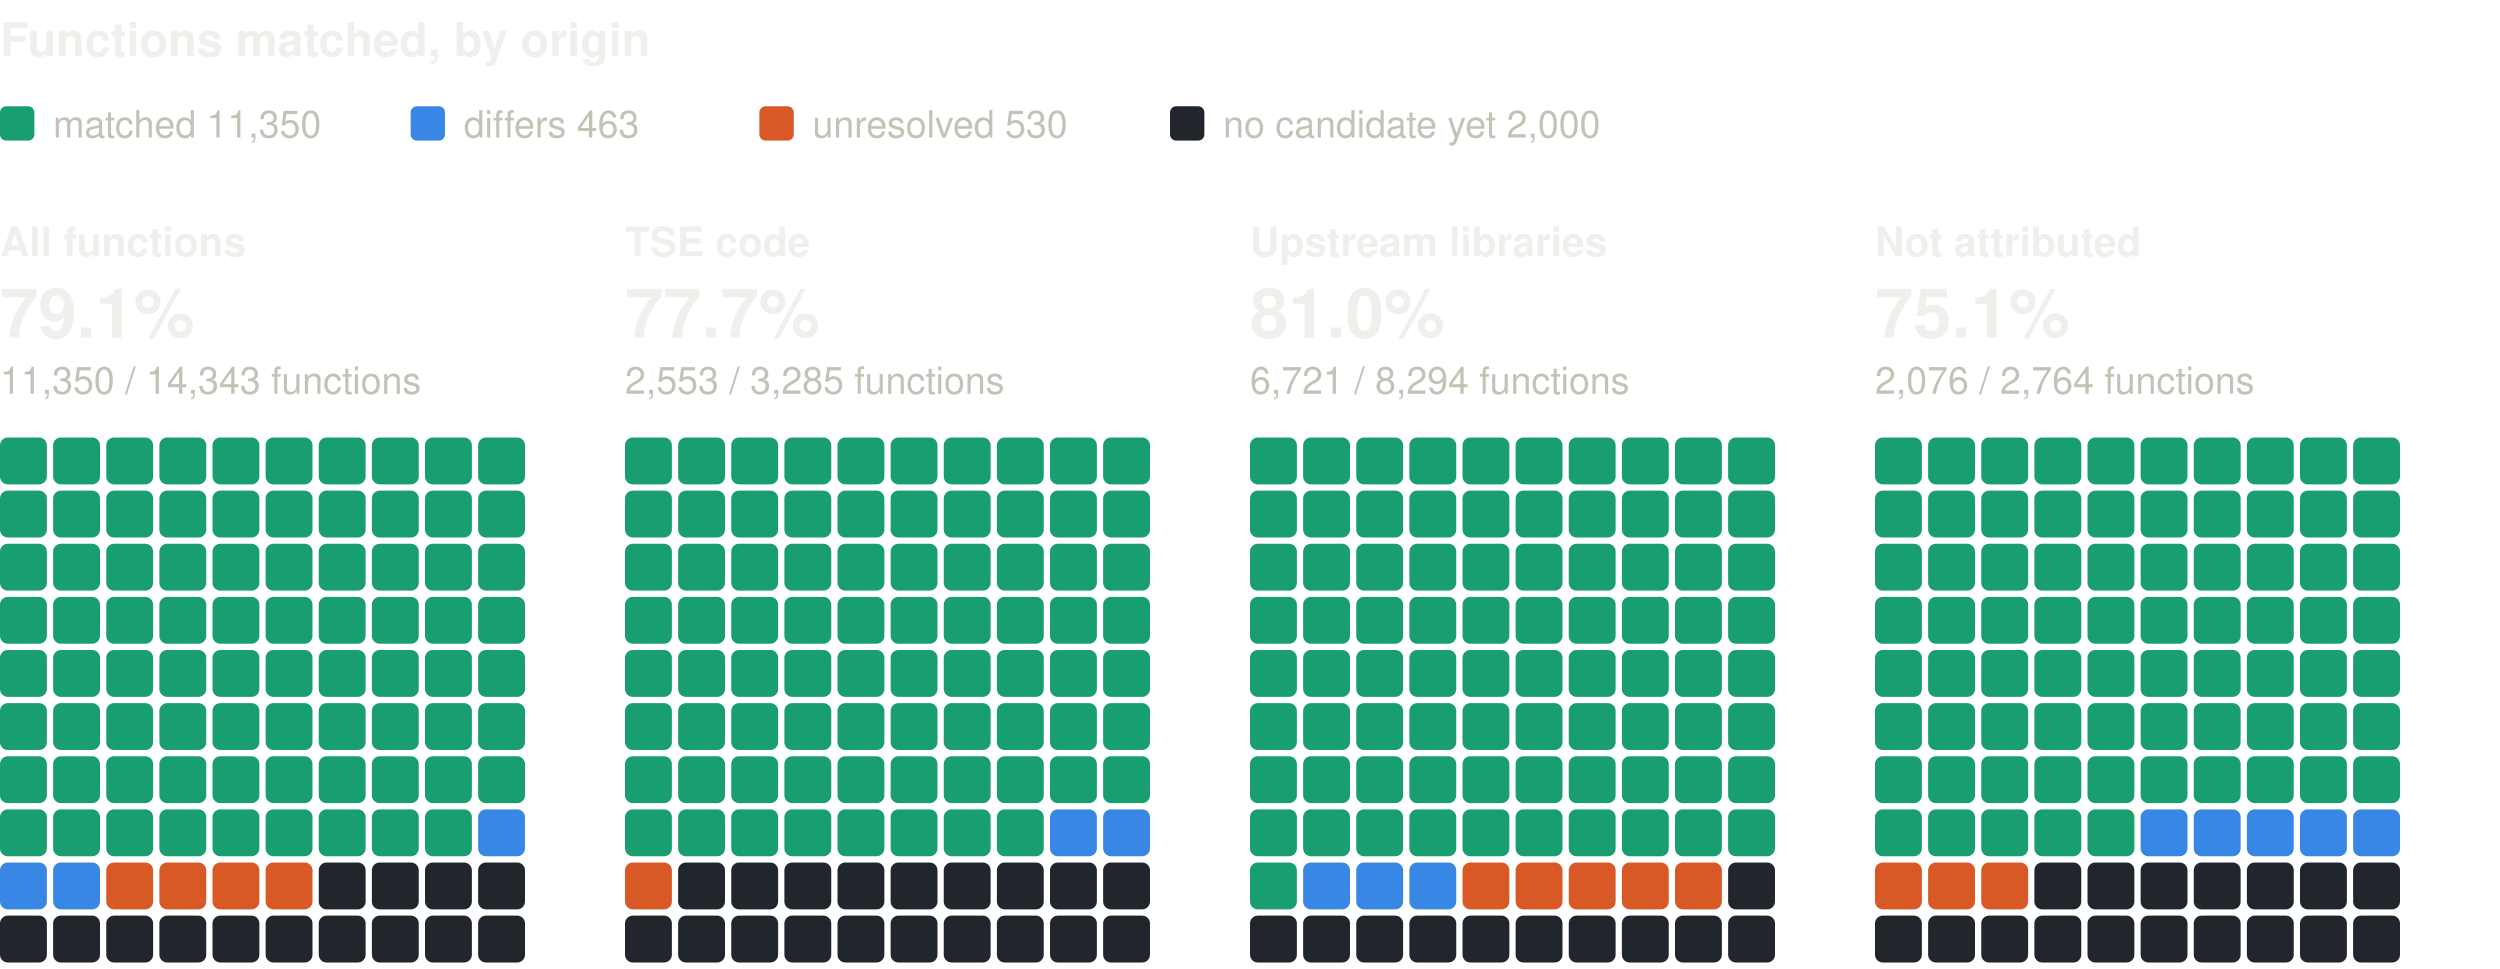
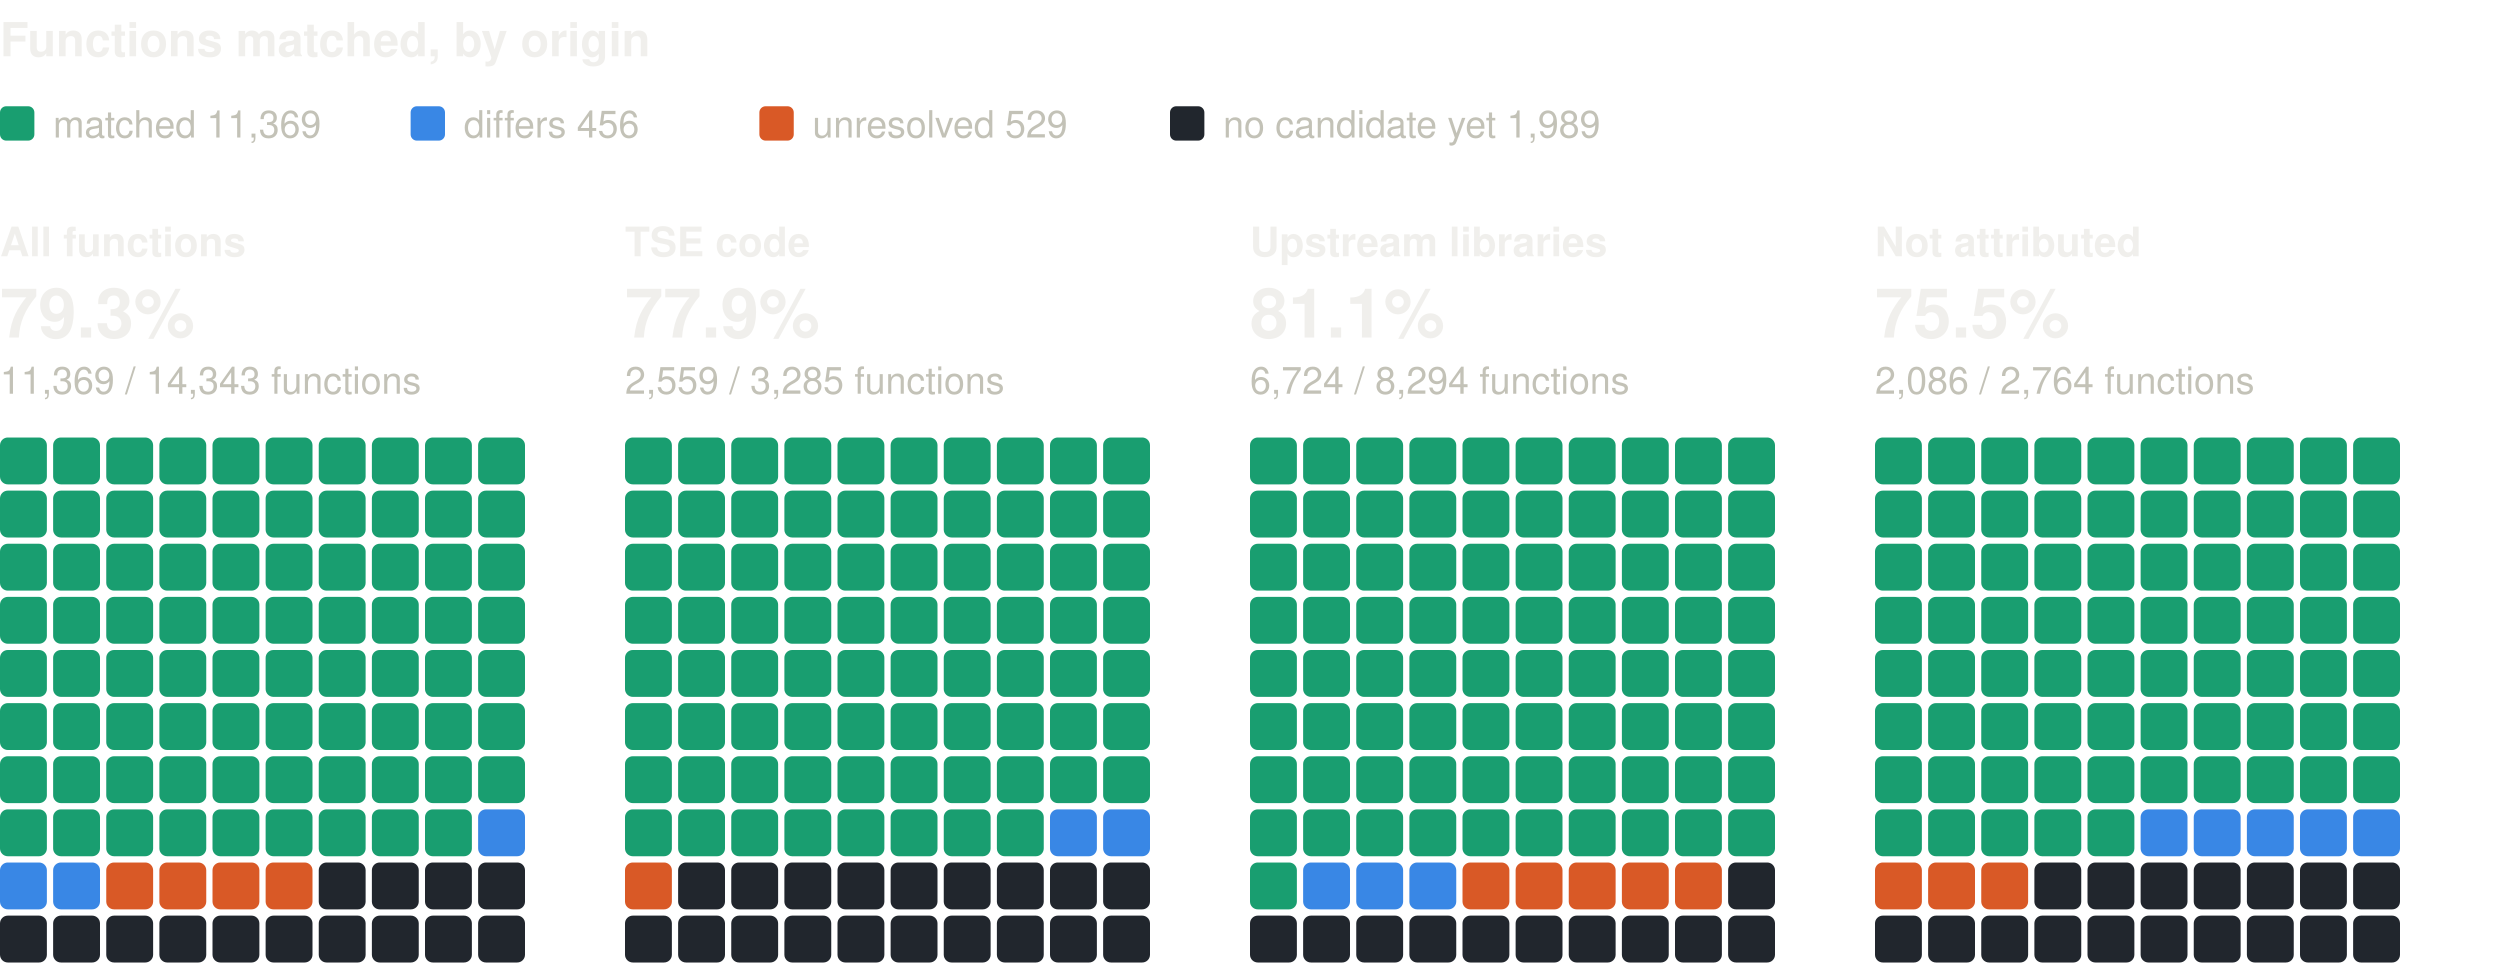
<svg xmlns="http://www.w3.org/2000/svg" width="800" height="310" viewBox="0 0 800 310" role="img" aria-label="Functions matched, by origin: one square per percent, coloured by verdict" font-family="system-ui, -apple-system, 'Segoe UI', Helvetica, Arial, sans-serif">
  <text x="0" y="18" font-size="15" fill="#f0efec" font-weight="600">Functions matched, by origin</text>
  <rect x="0" y="34" width="11" height="11" rx="2" fill="#199e70" />
-   <text x="17" y="44" font-size="12" fill="#c3c2b7">matched 11,350</text>
+   <text x="17" y="44" font-size="12" fill="#c3c2b7">matched 11,369</text>
  <rect x="131.4" y="34" width="11" height="11" rx="2" fill="#3987e5" />
-   <text x="148.4" y="44" font-size="12" fill="#c3c2b7">differs 463</text>
+   <text x="148.4" y="44" font-size="12" fill="#c3c2b7">differs 456</text>
  <rect x="243" y="34" width="11" height="11" rx="2" fill="#d95926" />
-   <text x="260" y="44" font-size="12" fill="#c3c2b7">unresolved 530</text>
+   <text x="260" y="44" font-size="12" fill="#c3c2b7">unresolved 529</text>
  <rect x="374.4" y="34" width="11" height="11" rx="2" fill="#21262d" />
-   <text x="391.4" y="44" font-size="12" fill="#c3c2b7">no candidate yet 2,000</text>
+   <text x="391.4" y="44" font-size="12" fill="#c3c2b7">no candidate yet 1,989</text>
  <text x="0" y="82" font-size="13" fill="#f0efec" font-weight="600">All functions</text>
-   <text x="0" y="108" font-size="22" fill="#f0efec" font-weight="600">79.1%</text>
-   <text x="0" y="126" font-size="12" fill="#c3c2b7">11,350 / 14,343 functions</text>
+   <text x="0" y="108" font-size="22" fill="#f0efec" font-weight="600">79.3%</text>
+   <text x="0" y="126" font-size="12" fill="#c3c2b7">11,369 / 14,343 functions</text>
  <rect x="0" y="140" width="15" height="15" rx="2.5" fill="#199e70" />
  <rect x="17" y="140" width="15" height="15" rx="2.5" fill="#199e70" />
  <rect x="34" y="140" width="15" height="15" rx="2.5" fill="#199e70" />
  <rect x="51" y="140" width="15" height="15" rx="2.5" fill="#199e70" />
  <rect x="68" y="140" width="15" height="15" rx="2.5" fill="#199e70" />
  <rect x="85" y="140" width="15" height="15" rx="2.5" fill="#199e70" />
  <rect x="102" y="140" width="15" height="15" rx="2.5" fill="#199e70" />
  <rect x="119" y="140" width="15" height="15" rx="2.5" fill="#199e70" />
  <rect x="136" y="140" width="15" height="15" rx="2.5" fill="#199e70" />
  <rect x="153" y="140" width="15" height="15" rx="2.5" fill="#199e70" />
  <rect x="0" y="157" width="15" height="15" rx="2.5" fill="#199e70" />
  <rect x="17" y="157" width="15" height="15" rx="2.5" fill="#199e70" />
  <rect x="34" y="157" width="15" height="15" rx="2.5" fill="#199e70" />
  <rect x="51" y="157" width="15" height="15" rx="2.5" fill="#199e70" />
  <rect x="68" y="157" width="15" height="15" rx="2.5" fill="#199e70" />
  <rect x="85" y="157" width="15" height="15" rx="2.5" fill="#199e70" />
  <rect x="102" y="157" width="15" height="15" rx="2.5" fill="#199e70" />
  <rect x="119" y="157" width="15" height="15" rx="2.5" fill="#199e70" />
  <rect x="136" y="157" width="15" height="15" rx="2.5" fill="#199e70" />
  <rect x="153" y="157" width="15" height="15" rx="2.5" fill="#199e70" />
  <rect x="0" y="174" width="15" height="15" rx="2.5" fill="#199e70" />
  <rect x="17" y="174" width="15" height="15" rx="2.5" fill="#199e70" />
  <rect x="34" y="174" width="15" height="15" rx="2.5" fill="#199e70" />
  <rect x="51" y="174" width="15" height="15" rx="2.5" fill="#199e70" />
  <rect x="68" y="174" width="15" height="15" rx="2.5" fill="#199e70" />
  <rect x="85" y="174" width="15" height="15" rx="2.5" fill="#199e70" />
  <rect x="102" y="174" width="15" height="15" rx="2.5" fill="#199e70" />
  <rect x="119" y="174" width="15" height="15" rx="2.5" fill="#199e70" />
  <rect x="136" y="174" width="15" height="15" rx="2.5" fill="#199e70" />
  <rect x="153" y="174" width="15" height="15" rx="2.5" fill="#199e70" />
  <rect x="0" y="191" width="15" height="15" rx="2.5" fill="#199e70" />
  <rect x="17" y="191" width="15" height="15" rx="2.5" fill="#199e70" />
  <rect x="34" y="191" width="15" height="15" rx="2.5" fill="#199e70" />
  <rect x="51" y="191" width="15" height="15" rx="2.5" fill="#199e70" />
  <rect x="68" y="191" width="15" height="15" rx="2.5" fill="#199e70" />
  <rect x="85" y="191" width="15" height="15" rx="2.5" fill="#199e70" />
  <rect x="102" y="191" width="15" height="15" rx="2.5" fill="#199e70" />
  <rect x="119" y="191" width="15" height="15" rx="2.5" fill="#199e70" />
  <rect x="136" y="191" width="15" height="15" rx="2.5" fill="#199e70" />
  <rect x="153" y="191" width="15" height="15" rx="2.5" fill="#199e70" />
  <rect x="0" y="208" width="15" height="15" rx="2.5" fill="#199e70" />
  <rect x="17" y="208" width="15" height="15" rx="2.5" fill="#199e70" />
  <rect x="34" y="208" width="15" height="15" rx="2.5" fill="#199e70" />
  <rect x="51" y="208" width="15" height="15" rx="2.5" fill="#199e70" />
  <rect x="68" y="208" width="15" height="15" rx="2.5" fill="#199e70" />
  <rect x="85" y="208" width="15" height="15" rx="2.5" fill="#199e70" />
  <rect x="102" y="208" width="15" height="15" rx="2.5" fill="#199e70" />
  <rect x="119" y="208" width="15" height="15" rx="2.5" fill="#199e70" />
  <rect x="136" y="208" width="15" height="15" rx="2.5" fill="#199e70" />
  <rect x="153" y="208" width="15" height="15" rx="2.5" fill="#199e70" />
  <rect x="0" y="225" width="15" height="15" rx="2.5" fill="#199e70" />
  <rect x="17" y="225" width="15" height="15" rx="2.5" fill="#199e70" />
  <rect x="34" y="225" width="15" height="15" rx="2.5" fill="#199e70" />
  <rect x="51" y="225" width="15" height="15" rx="2.5" fill="#199e70" />
  <rect x="68" y="225" width="15" height="15" rx="2.5" fill="#199e70" />
  <rect x="85" y="225" width="15" height="15" rx="2.5" fill="#199e70" />
  <rect x="102" y="225" width="15" height="15" rx="2.5" fill="#199e70" />
  <rect x="119" y="225" width="15" height="15" rx="2.5" fill="#199e70" />
  <rect x="136" y="225" width="15" height="15" rx="2.5" fill="#199e70" />
  <rect x="153" y="225" width="15" height="15" rx="2.5" fill="#199e70" />
  <rect x="0" y="242" width="15" height="15" rx="2.5" fill="#199e70" />
  <rect x="17" y="242" width="15" height="15" rx="2.5" fill="#199e70" />
  <rect x="34" y="242" width="15" height="15" rx="2.5" fill="#199e70" />
  <rect x="51" y="242" width="15" height="15" rx="2.5" fill="#199e70" />
  <rect x="68" y="242" width="15" height="15" rx="2.5" fill="#199e70" />
  <rect x="85" y="242" width="15" height="15" rx="2.5" fill="#199e70" />
  <rect x="102" y="242" width="15" height="15" rx="2.5" fill="#199e70" />
  <rect x="119" y="242" width="15" height="15" rx="2.5" fill="#199e70" />
  <rect x="136" y="242" width="15" height="15" rx="2.5" fill="#199e70" />
  <rect x="153" y="242" width="15" height="15" rx="2.5" fill="#199e70" />
  <rect x="0" y="259" width="15" height="15" rx="2.5" fill="#199e70" />
  <rect x="17" y="259" width="15" height="15" rx="2.5" fill="#199e70" />
  <rect x="34" y="259" width="15" height="15" rx="2.5" fill="#199e70" />
  <rect x="51" y="259" width="15" height="15" rx="2.5" fill="#199e70" />
  <rect x="68" y="259" width="15" height="15" rx="2.5" fill="#199e70" />
  <rect x="85" y="259" width="15" height="15" rx="2.5" fill="#199e70" />
  <rect x="102" y="259" width="15" height="15" rx="2.5" fill="#199e70" />
  <rect x="119" y="259" width="15" height="15" rx="2.5" fill="#199e70" />
  <rect x="136" y="259" width="15" height="15" rx="2.5" fill="#199e70" />
  <rect x="153" y="259" width="15" height="15" rx="2.5" fill="#3987e5" />
  <rect x="0" y="276" width="15" height="15" rx="2.5" fill="#3987e5" />
  <rect x="17" y="276" width="15" height="15" rx="2.5" fill="#3987e5" />
  <rect x="34" y="276" width="15" height="15" rx="2.5" fill="#d95926" />
  <rect x="51" y="276" width="15" height="15" rx="2.5" fill="#d95926" />
  <rect x="68" y="276" width="15" height="15" rx="2.5" fill="#d95926" />
  <rect x="85" y="276" width="15" height="15" rx="2.5" fill="#d95926" />
  <rect x="102" y="276" width="15" height="15" rx="2.5" fill="#21262d" />
  <rect x="119" y="276" width="15" height="15" rx="2.5" fill="#21262d" />
  <rect x="136" y="276" width="15" height="15" rx="2.5" fill="#21262d" />
  <rect x="153" y="276" width="15" height="15" rx="2.5" fill="#21262d" />
  <rect x="0" y="293" width="15" height="15" rx="2.5" fill="#21262d" />
  <rect x="17" y="293" width="15" height="15" rx="2.5" fill="#21262d" />
  <rect x="34" y="293" width="15" height="15" rx="2.5" fill="#21262d" />
  <rect x="51" y="293" width="15" height="15" rx="2.5" fill="#21262d" />
  <rect x="68" y="293" width="15" height="15" rx="2.5" fill="#21262d" />
  <rect x="85" y="293" width="15" height="15" rx="2.5" fill="#21262d" />
  <rect x="102" y="293" width="15" height="15" rx="2.5" fill="#21262d" />
  <rect x="119" y="293" width="15" height="15" rx="2.5" fill="#21262d" />
  <rect x="136" y="293" width="15" height="15" rx="2.5" fill="#21262d" />
  <rect x="153" y="293" width="15" height="15" rx="2.5" fill="#21262d" />
  <text x="200" y="82" font-size="13" fill="#f0efec" font-weight="600">TSE code</text>
-   <text x="200" y="108" font-size="22" fill="#f0efec" font-weight="600">77.7%</text>
-   <text x="200" y="126" font-size="12" fill="#c3c2b7">2,553 / 3,285 functions</text>
+   <text x="200" y="108" font-size="22" fill="#f0efec" font-weight="600">77.9%</text>
+   <text x="200" y="126" font-size="12" fill="#c3c2b7">2,559 / 3,285 functions</text>
  <rect x="200" y="140" width="15" height="15" rx="2.5" fill="#199e70" />
  <rect x="217" y="140" width="15" height="15" rx="2.5" fill="#199e70" />
  <rect x="234" y="140" width="15" height="15" rx="2.5" fill="#199e70" />
  <rect x="251" y="140" width="15" height="15" rx="2.5" fill="#199e70" />
  <rect x="268" y="140" width="15" height="15" rx="2.5" fill="#199e70" />
  <rect x="285" y="140" width="15" height="15" rx="2.5" fill="#199e70" />
  <rect x="302" y="140" width="15" height="15" rx="2.5" fill="#199e70" />
  <rect x="319" y="140" width="15" height="15" rx="2.5" fill="#199e70" />
  <rect x="336" y="140" width="15" height="15" rx="2.5" fill="#199e70" />
  <rect x="353" y="140" width="15" height="15" rx="2.5" fill="#199e70" />
  <rect x="200" y="157" width="15" height="15" rx="2.5" fill="#199e70" />
  <rect x="217" y="157" width="15" height="15" rx="2.5" fill="#199e70" />
  <rect x="234" y="157" width="15" height="15" rx="2.5" fill="#199e70" />
  <rect x="251" y="157" width="15" height="15" rx="2.5" fill="#199e70" />
  <rect x="268" y="157" width="15" height="15" rx="2.5" fill="#199e70" />
  <rect x="285" y="157" width="15" height="15" rx="2.5" fill="#199e70" />
  <rect x="302" y="157" width="15" height="15" rx="2.5" fill="#199e70" />
  <rect x="319" y="157" width="15" height="15" rx="2.5" fill="#199e70" />
  <rect x="336" y="157" width="15" height="15" rx="2.5" fill="#199e70" />
  <rect x="353" y="157" width="15" height="15" rx="2.5" fill="#199e70" />
  <rect x="200" y="174" width="15" height="15" rx="2.5" fill="#199e70" />
  <rect x="217" y="174" width="15" height="15" rx="2.5" fill="#199e70" />
  <rect x="234" y="174" width="15" height="15" rx="2.5" fill="#199e70" />
  <rect x="251" y="174" width="15" height="15" rx="2.5" fill="#199e70" />
  <rect x="268" y="174" width="15" height="15" rx="2.5" fill="#199e70" />
  <rect x="285" y="174" width="15" height="15" rx="2.5" fill="#199e70" />
  <rect x="302" y="174" width="15" height="15" rx="2.5" fill="#199e70" />
  <rect x="319" y="174" width="15" height="15" rx="2.5" fill="#199e70" />
  <rect x="336" y="174" width="15" height="15" rx="2.5" fill="#199e70" />
  <rect x="353" y="174" width="15" height="15" rx="2.5" fill="#199e70" />
  <rect x="200" y="191" width="15" height="15" rx="2.5" fill="#199e70" />
  <rect x="217" y="191" width="15" height="15" rx="2.5" fill="#199e70" />
  <rect x="234" y="191" width="15" height="15" rx="2.5" fill="#199e70" />
  <rect x="251" y="191" width="15" height="15" rx="2.5" fill="#199e70" />
  <rect x="268" y="191" width="15" height="15" rx="2.5" fill="#199e70" />
  <rect x="285" y="191" width="15" height="15" rx="2.5" fill="#199e70" />
  <rect x="302" y="191" width="15" height="15" rx="2.5" fill="#199e70" />
  <rect x="319" y="191" width="15" height="15" rx="2.5" fill="#199e70" />
  <rect x="336" y="191" width="15" height="15" rx="2.5" fill="#199e70" />
  <rect x="353" y="191" width="15" height="15" rx="2.5" fill="#199e70" />
  <rect x="200" y="208" width="15" height="15" rx="2.5" fill="#199e70" />
  <rect x="217" y="208" width="15" height="15" rx="2.5" fill="#199e70" />
  <rect x="234" y="208" width="15" height="15" rx="2.5" fill="#199e70" />
  <rect x="251" y="208" width="15" height="15" rx="2.5" fill="#199e70" />
  <rect x="268" y="208" width="15" height="15" rx="2.5" fill="#199e70" />
  <rect x="285" y="208" width="15" height="15" rx="2.5" fill="#199e70" />
  <rect x="302" y="208" width="15" height="15" rx="2.5" fill="#199e70" />
  <rect x="319" y="208" width="15" height="15" rx="2.5" fill="#199e70" />
  <rect x="336" y="208" width="15" height="15" rx="2.5" fill="#199e70" />
  <rect x="353" y="208" width="15" height="15" rx="2.5" fill="#199e70" />
  <rect x="200" y="225" width="15" height="15" rx="2.5" fill="#199e70" />
  <rect x="217" y="225" width="15" height="15" rx="2.5" fill="#199e70" />
  <rect x="234" y="225" width="15" height="15" rx="2.5" fill="#199e70" />
  <rect x="251" y="225" width="15" height="15" rx="2.5" fill="#199e70" />
  <rect x="268" y="225" width="15" height="15" rx="2.5" fill="#199e70" />
  <rect x="285" y="225" width="15" height="15" rx="2.5" fill="#199e70" />
  <rect x="302" y="225" width="15" height="15" rx="2.5" fill="#199e70" />
  <rect x="319" y="225" width="15" height="15" rx="2.5" fill="#199e70" />
  <rect x="336" y="225" width="15" height="15" rx="2.5" fill="#199e70" />
  <rect x="353" y="225" width="15" height="15" rx="2.5" fill="#199e70" />
  <rect x="200" y="242" width="15" height="15" rx="2.5" fill="#199e70" />
  <rect x="217" y="242" width="15" height="15" rx="2.5" fill="#199e70" />
  <rect x="234" y="242" width="15" height="15" rx="2.5" fill="#199e70" />
  <rect x="251" y="242" width="15" height="15" rx="2.5" fill="#199e70" />
  <rect x="268" y="242" width="15" height="15" rx="2.5" fill="#199e70" />
  <rect x="285" y="242" width="15" height="15" rx="2.5" fill="#199e70" />
  <rect x="302" y="242" width="15" height="15" rx="2.5" fill="#199e70" />
  <rect x="319" y="242" width="15" height="15" rx="2.5" fill="#199e70" />
  <rect x="336" y="242" width="15" height="15" rx="2.5" fill="#199e70" />
  <rect x="353" y="242" width="15" height="15" rx="2.5" fill="#199e70" />
  <rect x="200" y="259" width="15" height="15" rx="2.5" fill="#199e70" />
  <rect x="217" y="259" width="15" height="15" rx="2.5" fill="#199e70" />
  <rect x="234" y="259" width="15" height="15" rx="2.5" fill="#199e70" />
  <rect x="251" y="259" width="15" height="15" rx="2.5" fill="#199e70" />
  <rect x="268" y="259" width="15" height="15" rx="2.5" fill="#199e70" />
  <rect x="285" y="259" width="15" height="15" rx="2.5" fill="#199e70" />
  <rect x="302" y="259" width="15" height="15" rx="2.5" fill="#199e70" />
  <rect x="319" y="259" width="15" height="15" rx="2.5" fill="#199e70" />
  <rect x="336" y="259" width="15" height="15" rx="2.5" fill="#3987e5" />
  <rect x="353" y="259" width="15" height="15" rx="2.5" fill="#3987e5" />
  <rect x="200" y="276" width="15" height="15" rx="2.5" fill="#d95926" />
  <rect x="217" y="276" width="15" height="15" rx="2.5" fill="#21262d" />
  <rect x="234" y="276" width="15" height="15" rx="2.5" fill="#21262d" />
  <rect x="251" y="276" width="15" height="15" rx="2.5" fill="#21262d" />
  <rect x="268" y="276" width="15" height="15" rx="2.5" fill="#21262d" />
  <rect x="285" y="276" width="15" height="15" rx="2.5" fill="#21262d" />
  <rect x="302" y="276" width="15" height="15" rx="2.5" fill="#21262d" />
  <rect x="319" y="276" width="15" height="15" rx="2.5" fill="#21262d" />
  <rect x="336" y="276" width="15" height="15" rx="2.5" fill="#21262d" />
  <rect x="353" y="276" width="15" height="15" rx="2.5" fill="#21262d" />
  <rect x="200" y="293" width="15" height="15" rx="2.5" fill="#21262d" />
  <rect x="217" y="293" width="15" height="15" rx="2.5" fill="#21262d" />
  <rect x="234" y="293" width="15" height="15" rx="2.5" fill="#21262d" />
  <rect x="251" y="293" width="15" height="15" rx="2.5" fill="#21262d" />
  <rect x="268" y="293" width="15" height="15" rx="2.5" fill="#21262d" />
  <rect x="285" y="293" width="15" height="15" rx="2.5" fill="#21262d" />
  <rect x="302" y="293" width="15" height="15" rx="2.5" fill="#21262d" />
  <rect x="319" y="293" width="15" height="15" rx="2.5" fill="#21262d" />
  <rect x="336" y="293" width="15" height="15" rx="2.5" fill="#21262d" />
  <rect x="353" y="293" width="15" height="15" rx="2.5" fill="#21262d" />
  <text x="400" y="82" font-size="13" fill="#f0efec" font-weight="600">Upstream libraries</text>
-   <text x="400" y="108" font-size="22" fill="#f0efec" font-weight="600">81.0%</text>
-   <text x="400" y="126" font-size="12" fill="#c3c2b7">6,721 / 8,294 functions</text>
+   <text x="400" y="108" font-size="22" fill="#f0efec" font-weight="600">81.1%</text>
+   <text x="400" y="126" font-size="12" fill="#c3c2b7">6,724 / 8,294 functions</text>
  <rect x="400" y="140" width="15" height="15" rx="2.5" fill="#199e70" />
  <rect x="417" y="140" width="15" height="15" rx="2.5" fill="#199e70" />
  <rect x="434" y="140" width="15" height="15" rx="2.5" fill="#199e70" />
  <rect x="451" y="140" width="15" height="15" rx="2.5" fill="#199e70" />
  <rect x="468" y="140" width="15" height="15" rx="2.5" fill="#199e70" />
  <rect x="485" y="140" width="15" height="15" rx="2.5" fill="#199e70" />
  <rect x="502" y="140" width="15" height="15" rx="2.5" fill="#199e70" />
  <rect x="519" y="140" width="15" height="15" rx="2.5" fill="#199e70" />
  <rect x="536" y="140" width="15" height="15" rx="2.5" fill="#199e70" />
  <rect x="553" y="140" width="15" height="15" rx="2.5" fill="#199e70" />
  <rect x="400" y="157" width="15" height="15" rx="2.5" fill="#199e70" />
  <rect x="417" y="157" width="15" height="15" rx="2.5" fill="#199e70" />
  <rect x="434" y="157" width="15" height="15" rx="2.5" fill="#199e70" />
  <rect x="451" y="157" width="15" height="15" rx="2.5" fill="#199e70" />
  <rect x="468" y="157" width="15" height="15" rx="2.5" fill="#199e70" />
  <rect x="485" y="157" width="15" height="15" rx="2.5" fill="#199e70" />
  <rect x="502" y="157" width="15" height="15" rx="2.5" fill="#199e70" />
  <rect x="519" y="157" width="15" height="15" rx="2.5" fill="#199e70" />
  <rect x="536" y="157" width="15" height="15" rx="2.5" fill="#199e70" />
  <rect x="553" y="157" width="15" height="15" rx="2.5" fill="#199e70" />
  <rect x="400" y="174" width="15" height="15" rx="2.5" fill="#199e70" />
  <rect x="417" y="174" width="15" height="15" rx="2.5" fill="#199e70" />
  <rect x="434" y="174" width="15" height="15" rx="2.5" fill="#199e70" />
  <rect x="451" y="174" width="15" height="15" rx="2.5" fill="#199e70" />
  <rect x="468" y="174" width="15" height="15" rx="2.5" fill="#199e70" />
  <rect x="485" y="174" width="15" height="15" rx="2.5" fill="#199e70" />
  <rect x="502" y="174" width="15" height="15" rx="2.5" fill="#199e70" />
  <rect x="519" y="174" width="15" height="15" rx="2.5" fill="#199e70" />
  <rect x="536" y="174" width="15" height="15" rx="2.5" fill="#199e70" />
  <rect x="553" y="174" width="15" height="15" rx="2.5" fill="#199e70" />
  <rect x="400" y="191" width="15" height="15" rx="2.5" fill="#199e70" />
  <rect x="417" y="191" width="15" height="15" rx="2.5" fill="#199e70" />
  <rect x="434" y="191" width="15" height="15" rx="2.5" fill="#199e70" />
  <rect x="451" y="191" width="15" height="15" rx="2.5" fill="#199e70" />
  <rect x="468" y="191" width="15" height="15" rx="2.5" fill="#199e70" />
  <rect x="485" y="191" width="15" height="15" rx="2.5" fill="#199e70" />
  <rect x="502" y="191" width="15" height="15" rx="2.5" fill="#199e70" />
  <rect x="519" y="191" width="15" height="15" rx="2.5" fill="#199e70" />
  <rect x="536" y="191" width="15" height="15" rx="2.5" fill="#199e70" />
  <rect x="553" y="191" width="15" height="15" rx="2.5" fill="#199e70" />
  <rect x="400" y="208" width="15" height="15" rx="2.5" fill="#199e70" />
  <rect x="417" y="208" width="15" height="15" rx="2.5" fill="#199e70" />
  <rect x="434" y="208" width="15" height="15" rx="2.5" fill="#199e70" />
  <rect x="451" y="208" width="15" height="15" rx="2.5" fill="#199e70" />
  <rect x="468" y="208" width="15" height="15" rx="2.5" fill="#199e70" />
  <rect x="485" y="208" width="15" height="15" rx="2.5" fill="#199e70" />
  <rect x="502" y="208" width="15" height="15" rx="2.5" fill="#199e70" />
  <rect x="519" y="208" width="15" height="15" rx="2.5" fill="#199e70" />
  <rect x="536" y="208" width="15" height="15" rx="2.5" fill="#199e70" />
  <rect x="553" y="208" width="15" height="15" rx="2.5" fill="#199e70" />
  <rect x="400" y="225" width="15" height="15" rx="2.5" fill="#199e70" />
  <rect x="417" y="225" width="15" height="15" rx="2.5" fill="#199e70" />
  <rect x="434" y="225" width="15" height="15" rx="2.5" fill="#199e70" />
  <rect x="451" y="225" width="15" height="15" rx="2.5" fill="#199e70" />
  <rect x="468" y="225" width="15" height="15" rx="2.5" fill="#199e70" />
  <rect x="485" y="225" width="15" height="15" rx="2.5" fill="#199e70" />
  <rect x="502" y="225" width="15" height="15" rx="2.5" fill="#199e70" />
  <rect x="519" y="225" width="15" height="15" rx="2.5" fill="#199e70" />
  <rect x="536" y="225" width="15" height="15" rx="2.5" fill="#199e70" />
  <rect x="553" y="225" width="15" height="15" rx="2.5" fill="#199e70" />
  <rect x="400" y="242" width="15" height="15" rx="2.5" fill="#199e70" />
  <rect x="417" y="242" width="15" height="15" rx="2.5" fill="#199e70" />
  <rect x="434" y="242" width="15" height="15" rx="2.5" fill="#199e70" />
  <rect x="451" y="242" width="15" height="15" rx="2.5" fill="#199e70" />
  <rect x="468" y="242" width="15" height="15" rx="2.5" fill="#199e70" />
  <rect x="485" y="242" width="15" height="15" rx="2.5" fill="#199e70" />
  <rect x="502" y="242" width="15" height="15" rx="2.5" fill="#199e70" />
  <rect x="519" y="242" width="15" height="15" rx="2.5" fill="#199e70" />
  <rect x="536" y="242" width="15" height="15" rx="2.5" fill="#199e70" />
  <rect x="553" y="242" width="15" height="15" rx="2.5" fill="#199e70" />
  <rect x="400" y="259" width="15" height="15" rx="2.5" fill="#199e70" />
  <rect x="417" y="259" width="15" height="15" rx="2.5" fill="#199e70" />
  <rect x="434" y="259" width="15" height="15" rx="2.5" fill="#199e70" />
  <rect x="451" y="259" width="15" height="15" rx="2.5" fill="#199e70" />
  <rect x="468" y="259" width="15" height="15" rx="2.5" fill="#199e70" />
  <rect x="485" y="259" width="15" height="15" rx="2.5" fill="#199e70" />
  <rect x="502" y="259" width="15" height="15" rx="2.5" fill="#199e70" />
  <rect x="519" y="259" width="15" height="15" rx="2.5" fill="#199e70" />
  <rect x="536" y="259" width="15" height="15" rx="2.5" fill="#199e70" />
  <rect x="553" y="259" width="15" height="15" rx="2.5" fill="#199e70" />
  <rect x="400" y="276" width="15" height="15" rx="2.5" fill="#199e70" />
  <rect x="417" y="276" width="15" height="15" rx="2.5" fill="#3987e5" />
  <rect x="434" y="276" width="15" height="15" rx="2.5" fill="#3987e5" />
  <rect x="451" y="276" width="15" height="15" rx="2.5" fill="#3987e5" />
  <rect x="468" y="276" width="15" height="15" rx="2.5" fill="#d95926" />
  <rect x="485" y="276" width="15" height="15" rx="2.5" fill="#d95926" />
  <rect x="502" y="276" width="15" height="15" rx="2.5" fill="#d95926" />
  <rect x="519" y="276" width="15" height="15" rx="2.5" fill="#d95926" />
  <rect x="536" y="276" width="15" height="15" rx="2.5" fill="#d95926" />
  <rect x="553" y="276" width="15" height="15" rx="2.5" fill="#21262d" />
  <rect x="400" y="293" width="15" height="15" rx="2.5" fill="#21262d" />
  <rect x="417" y="293" width="15" height="15" rx="2.5" fill="#21262d" />
  <rect x="434" y="293" width="15" height="15" rx="2.5" fill="#21262d" />
  <rect x="451" y="293" width="15" height="15" rx="2.5" fill="#21262d" />
  <rect x="468" y="293" width="15" height="15" rx="2.5" fill="#21262d" />
  <rect x="485" y="293" width="15" height="15" rx="2.5" fill="#21262d" />
  <rect x="502" y="293" width="15" height="15" rx="2.5" fill="#21262d" />
  <rect x="519" y="293" width="15" height="15" rx="2.5" fill="#21262d" />
  <rect x="536" y="293" width="15" height="15" rx="2.5" fill="#21262d" />
  <rect x="553" y="293" width="15" height="15" rx="2.5" fill="#21262d" />
  <text x="600" y="82" font-size="13" fill="#f0efec" font-weight="600">Not attributed</text>
-   <text x="600" y="108" font-size="22" fill="#f0efec" font-weight="600">75.1%</text>
-   <text x="600" y="126" font-size="12" fill="#c3c2b7">2,076 / 2,764 functions</text>
+   <text x="600" y="108" font-size="22" fill="#f0efec" font-weight="600">75.5%</text>
+   <text x="600" y="126" font-size="12" fill="#c3c2b7">2,086 / 2,764 functions</text>
  <rect x="600" y="140" width="15" height="15" rx="2.5" fill="#199e70" />
  <rect x="617" y="140" width="15" height="15" rx="2.5" fill="#199e70" />
  <rect x="634" y="140" width="15" height="15" rx="2.5" fill="#199e70" />
  <rect x="651" y="140" width="15" height="15" rx="2.5" fill="#199e70" />
  <rect x="668" y="140" width="15" height="15" rx="2.5" fill="#199e70" />
  <rect x="685" y="140" width="15" height="15" rx="2.5" fill="#199e70" />
  <rect x="702" y="140" width="15" height="15" rx="2.5" fill="#199e70" />
  <rect x="719" y="140" width="15" height="15" rx="2.5" fill="#199e70" />
  <rect x="736" y="140" width="15" height="15" rx="2.5" fill="#199e70" />
  <rect x="753" y="140" width="15" height="15" rx="2.5" fill="#199e70" />
  <rect x="600" y="157" width="15" height="15" rx="2.5" fill="#199e70" />
  <rect x="617" y="157" width="15" height="15" rx="2.5" fill="#199e70" />
  <rect x="634" y="157" width="15" height="15" rx="2.5" fill="#199e70" />
  <rect x="651" y="157" width="15" height="15" rx="2.5" fill="#199e70" />
  <rect x="668" y="157" width="15" height="15" rx="2.5" fill="#199e70" />
  <rect x="685" y="157" width="15" height="15" rx="2.5" fill="#199e70" />
  <rect x="702" y="157" width="15" height="15" rx="2.5" fill="#199e70" />
  <rect x="719" y="157" width="15" height="15" rx="2.5" fill="#199e70" />
  <rect x="736" y="157" width="15" height="15" rx="2.5" fill="#199e70" />
  <rect x="753" y="157" width="15" height="15" rx="2.5" fill="#199e70" />
  <rect x="600" y="174" width="15" height="15" rx="2.5" fill="#199e70" />
  <rect x="617" y="174" width="15" height="15" rx="2.5" fill="#199e70" />
  <rect x="634" y="174" width="15" height="15" rx="2.5" fill="#199e70" />
  <rect x="651" y="174" width="15" height="15" rx="2.5" fill="#199e70" />
  <rect x="668" y="174" width="15" height="15" rx="2.5" fill="#199e70" />
  <rect x="685" y="174" width="15" height="15" rx="2.5" fill="#199e70" />
  <rect x="702" y="174" width="15" height="15" rx="2.5" fill="#199e70" />
  <rect x="719" y="174" width="15" height="15" rx="2.5" fill="#199e70" />
  <rect x="736" y="174" width="15" height="15" rx="2.5" fill="#199e70" />
  <rect x="753" y="174" width="15" height="15" rx="2.5" fill="#199e70" />
  <rect x="600" y="191" width="15" height="15" rx="2.5" fill="#199e70" />
  <rect x="617" y="191" width="15" height="15" rx="2.5" fill="#199e70" />
  <rect x="634" y="191" width="15" height="15" rx="2.5" fill="#199e70" />
  <rect x="651" y="191" width="15" height="15" rx="2.5" fill="#199e70" />
  <rect x="668" y="191" width="15" height="15" rx="2.5" fill="#199e70" />
  <rect x="685" y="191" width="15" height="15" rx="2.5" fill="#199e70" />
  <rect x="702" y="191" width="15" height="15" rx="2.5" fill="#199e70" />
  <rect x="719" y="191" width="15" height="15" rx="2.5" fill="#199e70" />
  <rect x="736" y="191" width="15" height="15" rx="2.5" fill="#199e70" />
  <rect x="753" y="191" width="15" height="15" rx="2.5" fill="#199e70" />
  <rect x="600" y="208" width="15" height="15" rx="2.5" fill="#199e70" />
  <rect x="617" y="208" width="15" height="15" rx="2.5" fill="#199e70" />
  <rect x="634" y="208" width="15" height="15" rx="2.5" fill="#199e70" />
  <rect x="651" y="208" width="15" height="15" rx="2.5" fill="#199e70" />
  <rect x="668" y="208" width="15" height="15" rx="2.5" fill="#199e70" />
  <rect x="685" y="208" width="15" height="15" rx="2.5" fill="#199e70" />
  <rect x="702" y="208" width="15" height="15" rx="2.5" fill="#199e70" />
  <rect x="719" y="208" width="15" height="15" rx="2.5" fill="#199e70" />
  <rect x="736" y="208" width="15" height="15" rx="2.5" fill="#199e70" />
  <rect x="753" y="208" width="15" height="15" rx="2.5" fill="#199e70" />
  <rect x="600" y="225" width="15" height="15" rx="2.5" fill="#199e70" />
  <rect x="617" y="225" width="15" height="15" rx="2.5" fill="#199e70" />
  <rect x="634" y="225" width="15" height="15" rx="2.5" fill="#199e70" />
  <rect x="651" y="225" width="15" height="15" rx="2.5" fill="#199e70" />
  <rect x="668" y="225" width="15" height="15" rx="2.5" fill="#199e70" />
  <rect x="685" y="225" width="15" height="15" rx="2.5" fill="#199e70" />
  <rect x="702" y="225" width="15" height="15" rx="2.5" fill="#199e70" />
  <rect x="719" y="225" width="15" height="15" rx="2.5" fill="#199e70" />
  <rect x="736" y="225" width="15" height="15" rx="2.5" fill="#199e70" />
  <rect x="753" y="225" width="15" height="15" rx="2.5" fill="#199e70" />
  <rect x="600" y="242" width="15" height="15" rx="2.5" fill="#199e70" />
  <rect x="617" y="242" width="15" height="15" rx="2.5" fill="#199e70" />
  <rect x="634" y="242" width="15" height="15" rx="2.5" fill="#199e70" />
  <rect x="651" y="242" width="15" height="15" rx="2.5" fill="#199e70" />
  <rect x="668" y="242" width="15" height="15" rx="2.5" fill="#199e70" />
  <rect x="685" y="242" width="15" height="15" rx="2.5" fill="#199e70" />
  <rect x="702" y="242" width="15" height="15" rx="2.5" fill="#199e70" />
  <rect x="719" y="242" width="15" height="15" rx="2.5" fill="#199e70" />
  <rect x="736" y="242" width="15" height="15" rx="2.5" fill="#199e70" />
  <rect x="753" y="242" width="15" height="15" rx="2.5" fill="#199e70" />
  <rect x="600" y="259" width="15" height="15" rx="2.5" fill="#199e70" />
  <rect x="617" y="259" width="15" height="15" rx="2.5" fill="#199e70" />
  <rect x="634" y="259" width="15" height="15" rx="2.5" fill="#199e70" />
  <rect x="651" y="259" width="15" height="15" rx="2.5" fill="#199e70" />
  <rect x="668" y="259" width="15" height="15" rx="2.5" fill="#199e70" />
  <rect x="685" y="259" width="15" height="15" rx="2.5" fill="#3987e5" />
  <rect x="702" y="259" width="15" height="15" rx="2.5" fill="#3987e5" />
  <rect x="719" y="259" width="15" height="15" rx="2.5" fill="#3987e5" />
  <rect x="736" y="259" width="15" height="15" rx="2.5" fill="#3987e5" />
  <rect x="753" y="259" width="15" height="15" rx="2.5" fill="#3987e5" />
  <rect x="600" y="276" width="15" height="15" rx="2.5" fill="#d95926" />
  <rect x="617" y="276" width="15" height="15" rx="2.5" fill="#d95926" />
  <rect x="634" y="276" width="15" height="15" rx="2.5" fill="#d95926" />
  <rect x="651" y="276" width="15" height="15" rx="2.5" fill="#21262d" />
  <rect x="668" y="276" width="15" height="15" rx="2.5" fill="#21262d" />
  <rect x="685" y="276" width="15" height="15" rx="2.5" fill="#21262d" />
  <rect x="702" y="276" width="15" height="15" rx="2.5" fill="#21262d" />
  <rect x="719" y="276" width="15" height="15" rx="2.5" fill="#21262d" />
  <rect x="736" y="276" width="15" height="15" rx="2.5" fill="#21262d" />
  <rect x="753" y="276" width="15" height="15" rx="2.5" fill="#21262d" />
  <rect x="600" y="293" width="15" height="15" rx="2.5" fill="#21262d" />
  <rect x="617" y="293" width="15" height="15" rx="2.5" fill="#21262d" />
  <rect x="634" y="293" width="15" height="15" rx="2.5" fill="#21262d" />
  <rect x="651" y="293" width="15" height="15" rx="2.5" fill="#21262d" />
  <rect x="668" y="293" width="15" height="15" rx="2.5" fill="#21262d" />
  <rect x="685" y="293" width="15" height="15" rx="2.5" fill="#21262d" />
  <rect x="702" y="293" width="15" height="15" rx="2.5" fill="#21262d" />
  <rect x="719" y="293" width="15" height="15" rx="2.5" fill="#21262d" />
  <rect x="736" y="293" width="15" height="15" rx="2.5" fill="#21262d" />
  <rect x="753" y="293" width="15" height="15" rx="2.5" fill="#21262d" />
</svg>
